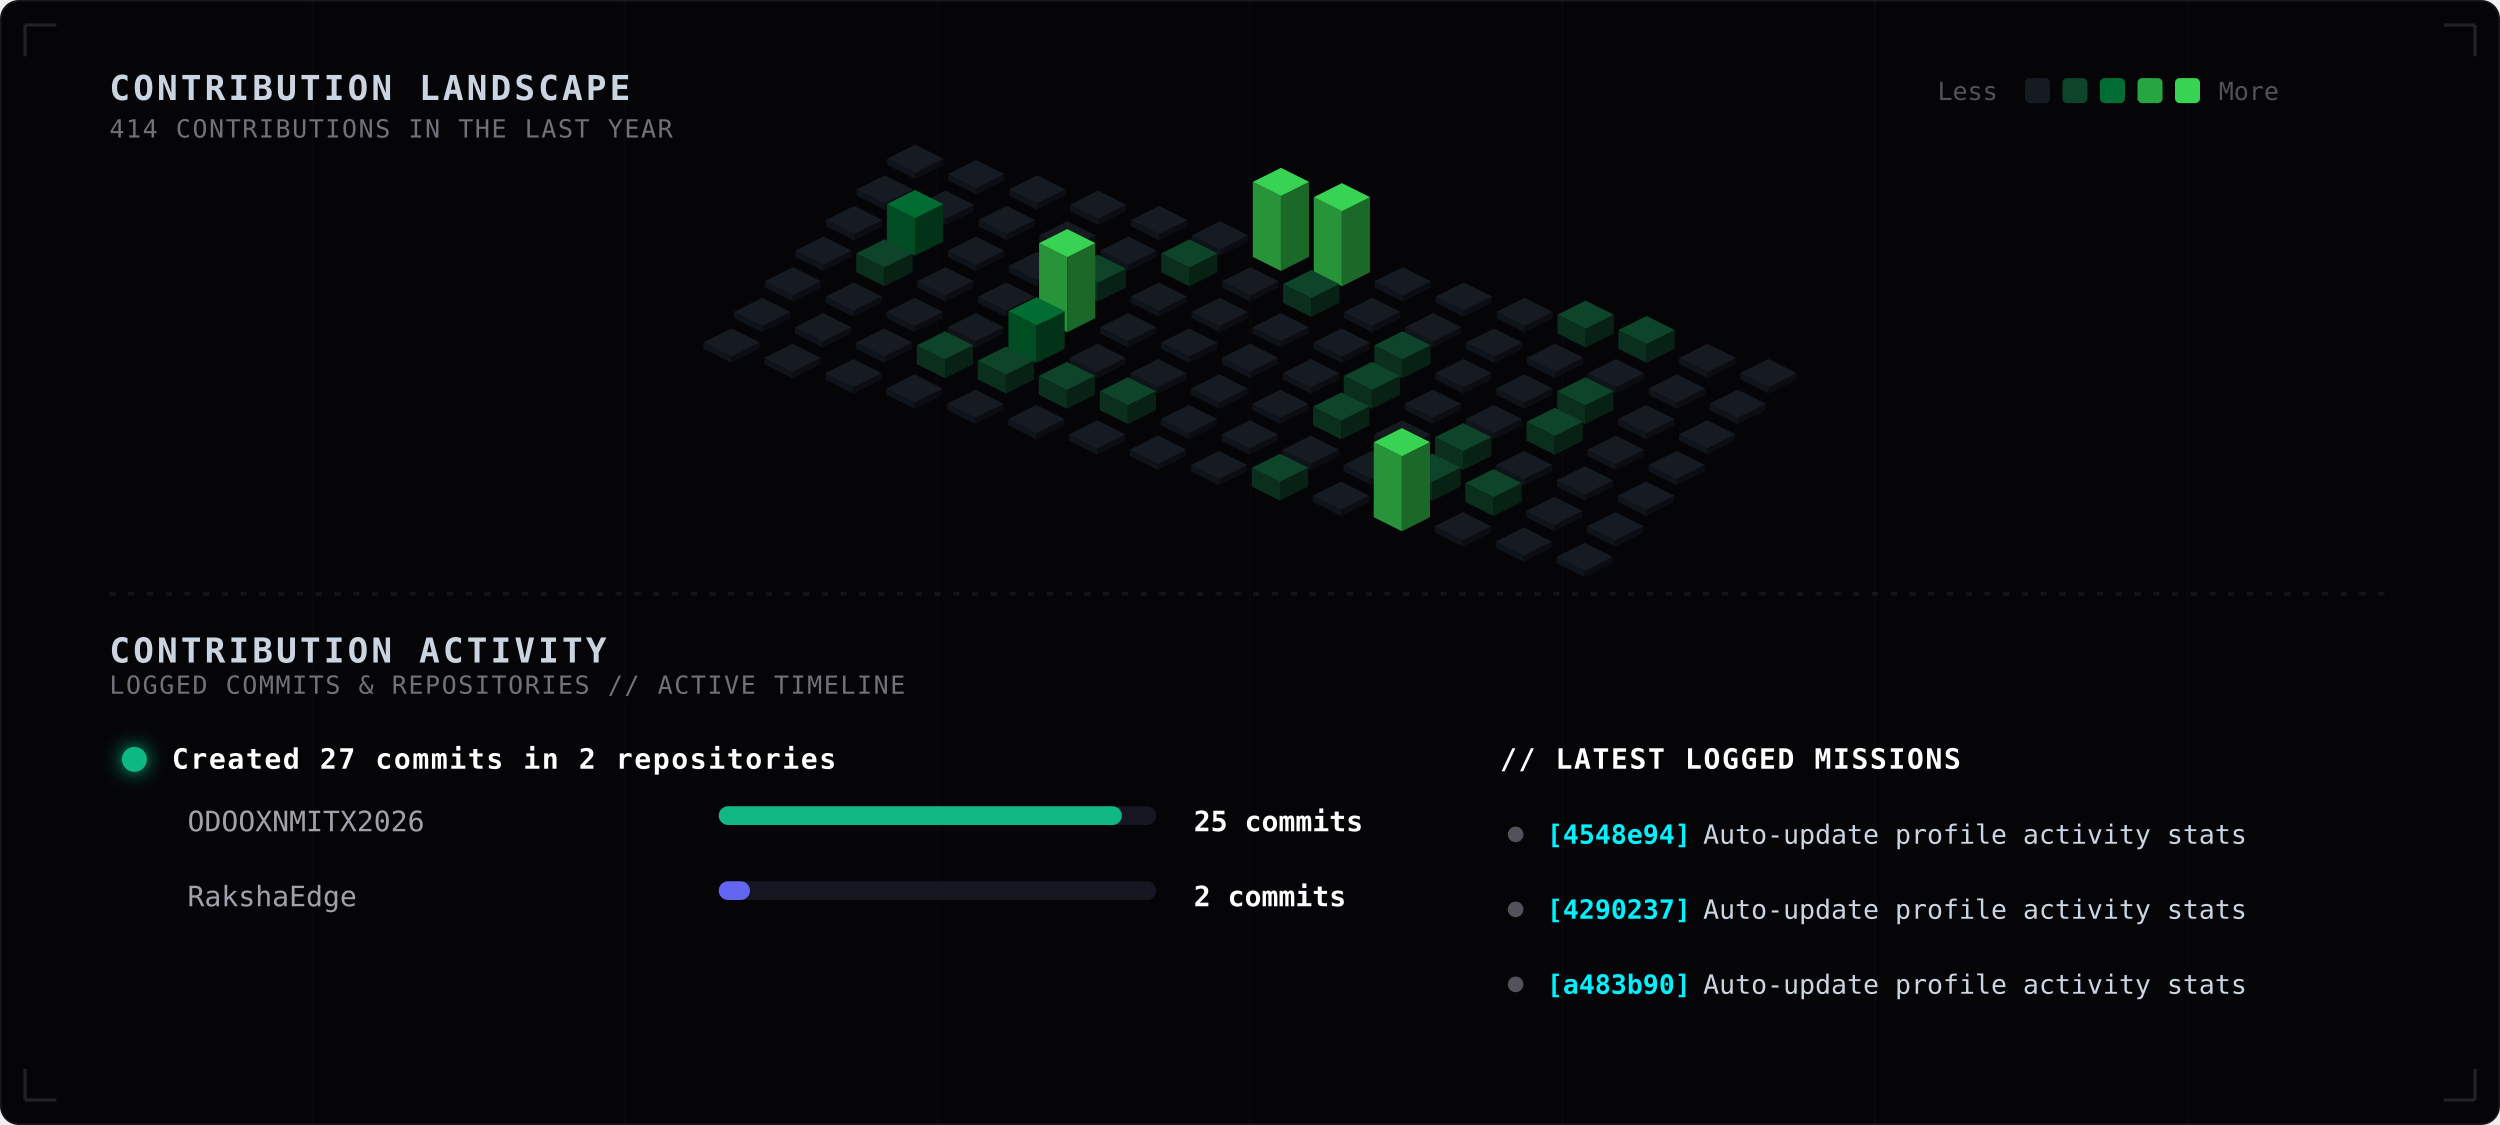
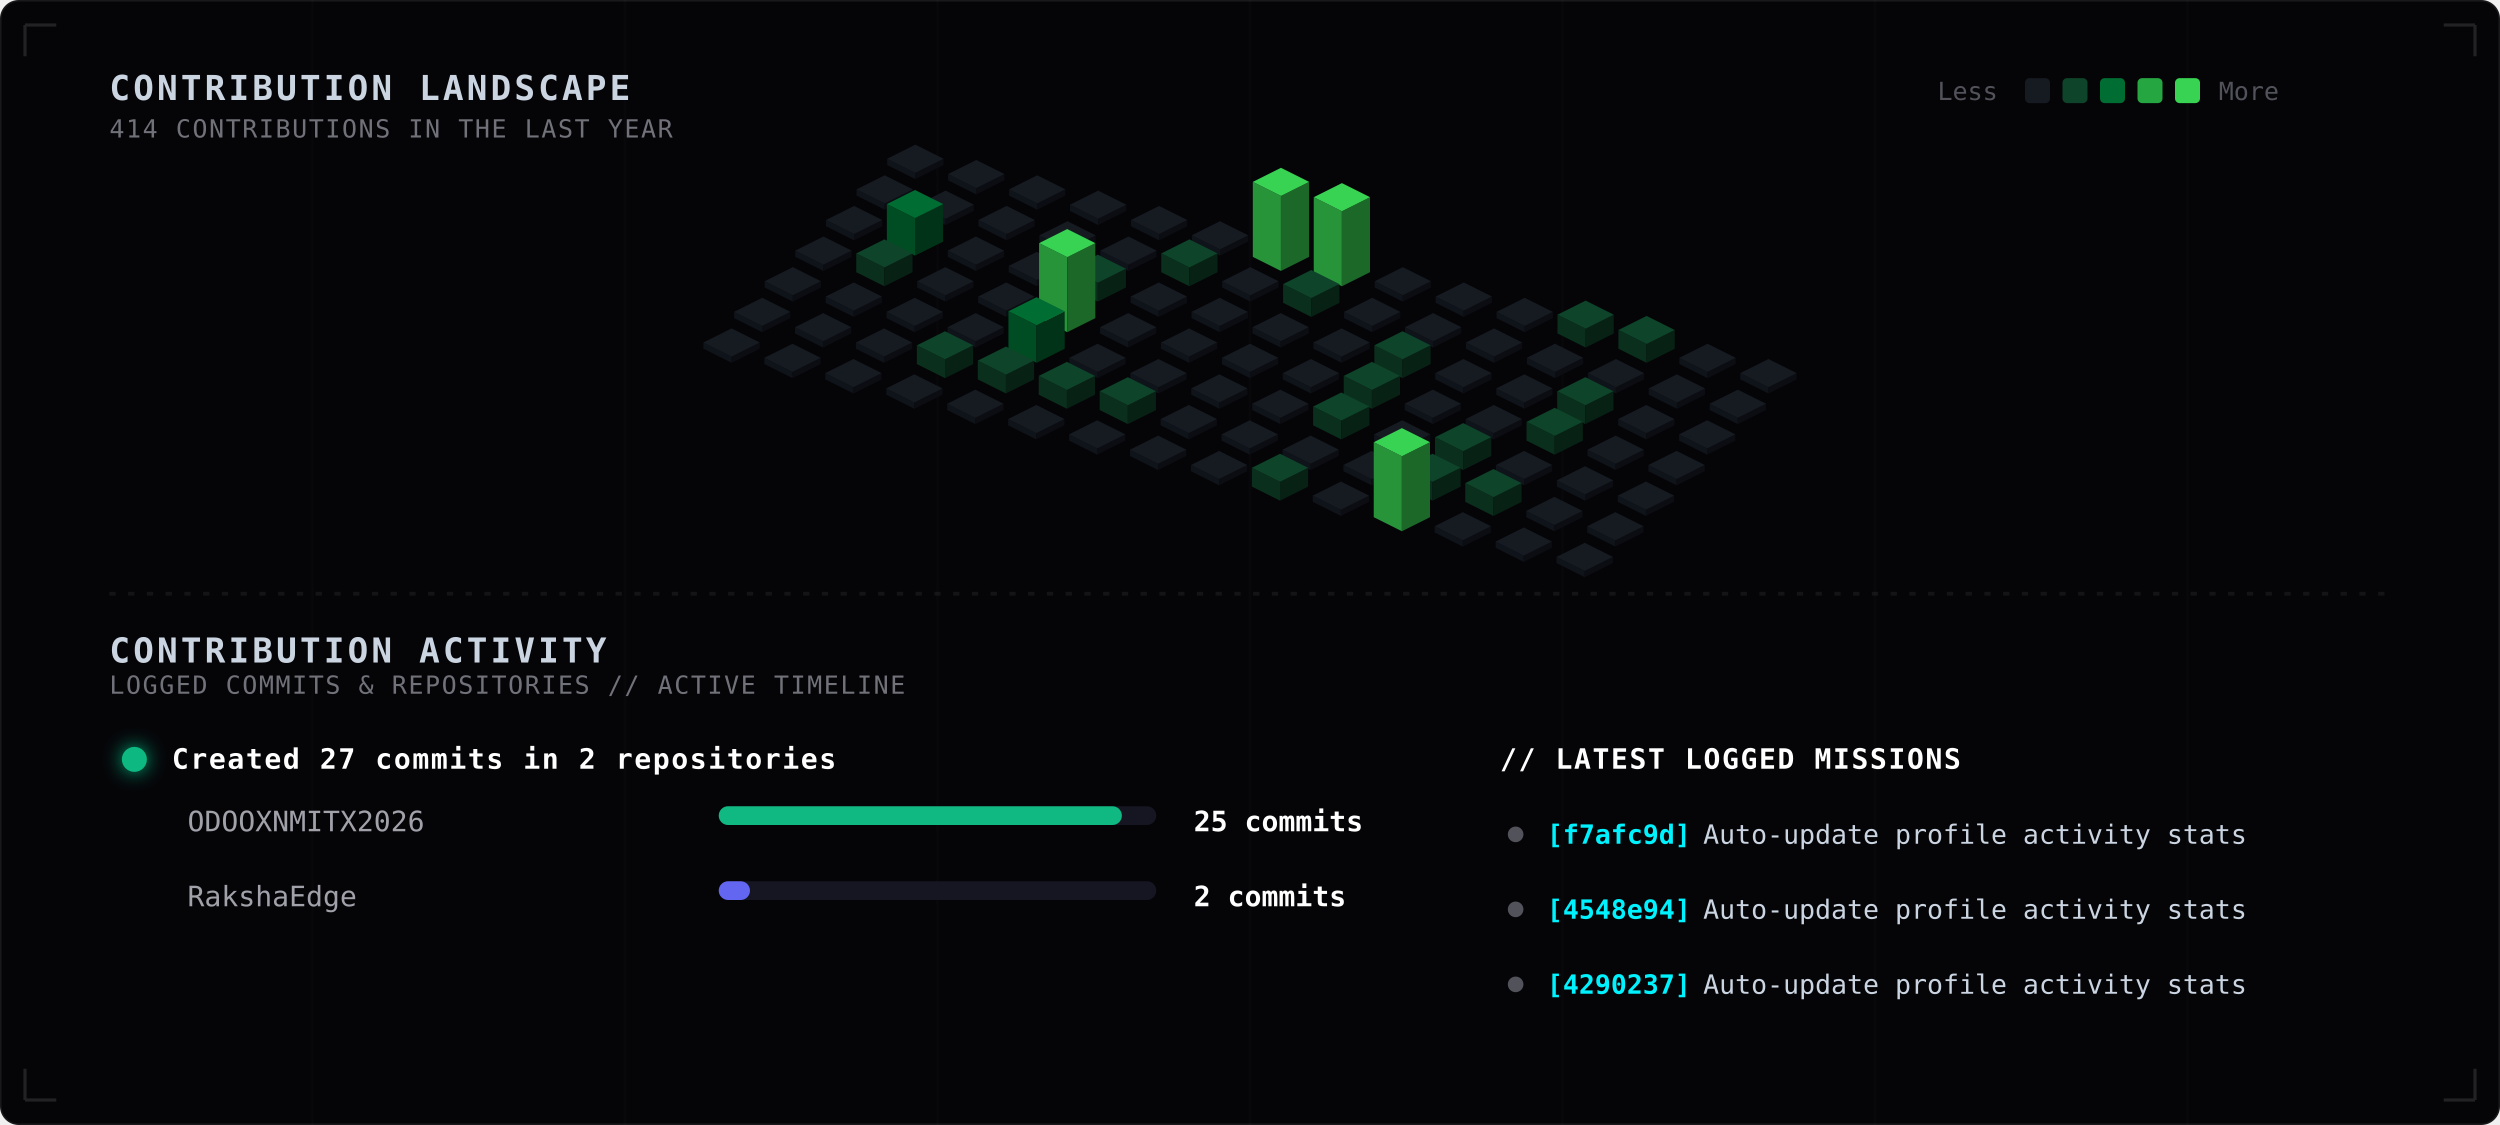
<svg xmlns="http://www.w3.org/2000/svg" width="800" height="360" viewBox="0 0 800 360" fill="none">
  <style>
  
    .bg-main { fill: #050508; }
    .grid-lines { stroke: rgba(255, 255, 255, 0.015); stroke-width: 0.8; }
    .blueprint-border { stroke: rgba(255, 255, 255, 0.12); stroke-width: 1; }
    .sub-panel-bg { fill: #08080d; stroke: rgba(255, 255, 255, 0.03); stroke-width: 1; rx: 5px; }
    
    .tech-header {
      font-family: ui-monospace, SFMono-Regular, Menlo, Monaco, Consolas, monospace;
      font-size: 11px;
      font-weight: bold;
      fill: #cbd5e1;
      letter-spacing: 1px;
    }
    .tech-sub {
      font-family: ui-monospace, SFMono-Regular, Menlo, Monaco, Consolas, monospace;
      font-size: 8px;
      fill: #71717a;
      letter-spacing: 0.5px;
    }
    .legend-text {
      font-family: ui-monospace, SFMono-Regular, Menlo, Monaco, Consolas, monospace;
      font-size: 8px;
      fill: #52525b;
    }
    
    .timeline-title {
      font-family: ui-monospace, SFMono-Regular, Menlo, Monaco, Consolas, monospace;
      font-size: 9px;
      font-weight: bold;
      fill: #ffffff;
      letter-spacing: 0.5px;
    }
    .timeline-repo {
      font-family: ui-monospace, SFMono-Regular, Menlo, Monaco, Consolas, monospace;
      font-size: 9px;
      fill: #a1a1aa;
    }
    .timeline-count {
      font-family: ui-monospace, SFMono-Regular, Menlo, Monaco, Consolas, monospace;
      font-size: 9px;
      font-weight: bold;
      fill: #ffffff;
    }
    
    .commit-sha {
      font-family: ui-monospace, SFMono-Regular, Menlo, Monaco, Consolas, monospace;
      font-size: 8.5px;
      font-weight: bold;
      fill: #00f2fe;
    }
    .commit-msg {
      font-family: ui-monospace, SFMono-Regular, Menlo, Monaco, Consolas, monospace;
      font-size: 8.5px;
      fill: #cbd5e1;
    }

    .col-group { transition: filter 0.3s ease; }
    @keyframes pulse-wave {
      0%, 100% { filter: brightness(0.9); }
      20% { filter: brightness(1.9) drop-shadow(0 0 6px var(--pulse-color, #39d353)); }
    }

    .c-0 { animation: pulse-wave 6s infinite 0.0s; }
    .c-1 { animation: pulse-wave 6s infinite 0.3s; }
    .c-2 { animation: pulse-wave 6s infinite 0.6s; }
    .c-3 { animation: pulse-wave 6s infinite 0.9s; }
    .c-4 { animation: pulse-wave 6s infinite 1.2s; }
    .c-5 { animation: pulse-wave 6s infinite 1.5s; }
    .c-6 { animation: pulse-wave 6s infinite 1.8s; }
    .c-7 { animation: pulse-wave 6s infinite 2.1s; }
    .c-8 { animation: pulse-wave 6s infinite 2.4s; }
    .c-9 { animation: pulse-wave 6s infinite 2.7s; }
    .c-10 { animation: pulse-wave 6s infinite 3.0s; }
    .c-11 { animation: pulse-wave 6s infinite 3.3s; }
    .c-12 { animation: pulse-wave 6s infinite 3.6s; }
    .c-13 { animation: pulse-wave 6s infinite 3.9s; }
    .c-14 { animation: pulse-wave 6s infinite 4.2s; }
  
  </style>
  <rect width="800" height="360" class="bg-main" stroke="rgba(255, 255, 255, 0.08)" rx="6" />
  <g>
    <line x1="100" y1="0" x2="100" y2="360" class="grid-lines" />
    <line x1="200" y1="0" x2="200" y2="360" class="grid-lines" />
    <line x1="300" y1="0" x2="300" y2="360" class="grid-lines" />
    <line x1="400" y1="0" x2="400" y2="360" class="grid-lines" />
    <line x1="500" y1="0" x2="500" y2="360" class="grid-lines" />
    <line x1="600" y1="0" x2="600" y2="360" class="grid-lines" />
    <line x1="700" y1="0" x2="700" y2="360" class="grid-lines" />
  </g>
  <text x="35" y="32" class="tech-header">CONTRIBUTION LANDSCAPE</text>
  <text x="35" y="44" class="tech-sub">414 CONTRIBUTIONS IN THE LAST YEAR</text>
  <g transform="translate(620, 24)">
    <text x="0" y="8" class="legend-text">Less</text>
    <rect x="28" y="1" width="8" height="8" rx="1.5" fill="#161b22" />
    <rect x="40" y="1" width="8" height="8" rx="1.5" fill="#0e4429" />
    <rect x="52" y="1" width="8" height="8" rx="1.5" fill="#006d32" />
    <rect x="64" y="1" width="8" height="8" rx="1.5" fill="#26a641" />
    <rect x="76" y="1" width="8" height="8" rx="1.5" fill="#39d353" />
    <text x="90" y="8" class="legend-text">More</text>
  </g>
  <g class="col-group c-0" style="--pulse-color: #161b22;">
    <polygon points="283.9,50.8 292.9,55.3 292.9,57.3 283.9,52.8" fill="#0f131a" />
    <polygon points="292.9,55.3 301.9,50.8 301.9,52.8 292.9,57.3" fill="#0b0d12" />
    <polygon points="292.9,46.3 301.9,50.8 292.9,55.3 283.9,50.8" fill="#161b22" />
  </g>
  <g class="col-group c-0" style="--pulse-color: #161b22;">
    <polygon points="274.1,60.6 283.1,65.1 283.1,67.1 274.1,62.6" fill="#0f131a" />
    <polygon points="283.1,65.1 292.1,60.6 292.1,62.6 283.1,67.1" fill="#0b0d12" />
    <polygon points="283.1,56.1 292.1,60.6 283.1,65.1 274.1,60.6" fill="#161b22" />
  </g>
  <g class="col-group c-0" style="--pulse-color: #161b22;">
    <polygon points="264.3,70.4 273.3,74.9 273.3,76.9 264.3,72.4" fill="#0f131a" />
    <polygon points="273.3,74.9 282.3,70.4 282.3,72.4 273.3,76.9" fill="#0b0d12" />
    <polygon points="273.3,65.9 282.3,70.4 273.3,74.9 264.3,70.4" fill="#161b22" />
  </g>
  <g class="col-group c-0" style="--pulse-color: #161b22;">
    <polygon points="254.5,80.2 263.5,84.7 263.5,86.7 254.5,82.2" fill="#0f131a" />
    <polygon points="263.5,84.7 272.5,80.2 272.5,82.2 263.5,86.7" fill="#0b0d12" />
    <polygon points="263.5,75.7 272.5,80.2 263.5,84.7 254.5,80.2" fill="#161b22" />
  </g>
  <g class="col-group c-0" style="--pulse-color: #161b22;">
    <polygon points="244.7,90 253.7,94.5 253.7,96.5 244.7,92" fill="#0f131a" />
    <polygon points="253.7,94.5 262.7,90 262.7,92 253.7,96.5" fill="#0b0d12" />
    <polygon points="253.7,85.5 262.7,90 253.7,94.5 244.7,90" fill="#161b22" />
  </g>
  <g class="col-group c-0" style="--pulse-color: #161b22;">
    <polygon points="234.9,99.8 243.9,104.3 243.9,106.3 234.9,101.8" fill="#0f131a" />
    <polygon points="243.9,104.3 252.9,99.8 252.9,101.8 243.9,106.3" fill="#0b0d12" />
    <polygon points="243.9,95.3 252.9,99.8 243.9,104.3 234.9,99.8" fill="#161b22" />
  </g>
  <g class="col-group c-0" style="--pulse-color: #161b22;">
    <polygon points="225.1,109.6 234.1,114.1 234.1,116.1 225.1,111.6" fill="#0f131a" />
    <polygon points="234.1,114.1 243.1,109.6 243.1,111.6 234.1,116.1" fill="#0b0d12" />
    <polygon points="234.1,105.1 243.1,109.6 234.1,114.1 225.1,109.6" fill="#161b22" />
  </g>
  <g class="col-group c-1" style="--pulse-color: #161b22;">
    <polygon points="303.4,55.7 312.4,60.2 312.4,62.2 303.4,57.7" fill="#0f131a" />
    <polygon points="312.4,60.2 321.4,55.7 321.4,57.7 312.4,62.2" fill="#0b0d12" />
    <polygon points="312.4,51.2 321.4,55.7 312.4,60.2 303.4,55.7" fill="#161b22" />
  </g>
  <g class="col-group c-1" style="--pulse-color: #161b22;">
    <polygon points="293.6,65.5 302.6,70.0 302.6,72.0 293.6,67.5" fill="#0f131a" />
    <polygon points="302.6,70.0 311.6,65.5 311.6,67.5 302.6,72.0" fill="#0b0d12" />
    <polygon points="302.6,61 311.6,65.5 302.6,70.0 293.6,65.5" fill="#161b22" />
  </g>
  <g class="col-group c-1" style="--pulse-color: #006d32;">
    <polygon points="283.8,65.3 292.8,69.8 292.8,81.8 283.8,77.3" fill="#004d23" />
    <polygon points="292.8,69.8 301.8,65.3 301.8,77.3 292.8,81.8" fill="#003317" />
    <polygon points="292.8,60.8 301.8,65.3 292.8,69.8 283.8,65.3" fill="#006d32" />
  </g>
  <g class="col-group c-1" style="--pulse-color: #0e4429;">
    <polygon points="274.0,81.1 283.0,85.6 283.0,91.6 274.0,87.1" fill="#0a301d" />
    <polygon points="283.0,85.6 292.0,81.1 292.0,87.1 283.0,91.6" fill="#072214" />
    <polygon points="283.0,76.6 292.0,81.1 283.0,85.6 274.0,81.1" fill="#0e4429" />
  </g>
  <g class="col-group c-1" style="--pulse-color: #161b22;">
    <polygon points="264.2,94.9 273.2,99.4 273.2,101.4 264.2,96.9" fill="#0f131a" />
    <polygon points="273.2,99.4 282.2,94.9 282.2,96.9 273.2,101.4" fill="#0b0d12" />
    <polygon points="273.2,90.4 282.2,94.9 273.2,99.4 264.2,94.9" fill="#161b22" />
  </g>
  <g class="col-group c-1" style="--pulse-color: #161b22;">
    <polygon points="254.4,104.7 263.4,109.2 263.4,111.2 254.4,106.7" fill="#0f131a" />
    <polygon points="263.4,109.2 272.4,104.7 272.4,106.7 263.4,111.2" fill="#0b0d12" />
    <polygon points="263.4,100.2 272.4,104.7 263.4,109.2 254.4,104.7" fill="#161b22" />
  </g>
  <g class="col-group c-1" style="--pulse-color: #161b22;">
    <polygon points="244.6,114.5 253.6,119.0 253.6,121.0 244.6,116.5" fill="#0f131a" />
    <polygon points="253.6,119.0 262.6,114.5 262.6,116.5 253.6,121.0" fill="#0b0d12" />
    <polygon points="253.6,110.0 262.6,114.5 253.6,119.0 244.6,114.5" fill="#161b22" />
  </g>
  <g class="col-group c-2" style="--pulse-color: #161b22;">
    <polygon points="322.9,60.6 331.9,65.1 331.9,67.1 322.9,62.6" fill="#0f131a" />
    <polygon points="331.9,65.1 340.9,60.6 340.9,62.6 331.9,67.1" fill="#0b0d12" />
    <polygon points="331.9,56.1 340.9,60.6 331.9,65.1 322.9,60.6" fill="#161b22" />
  </g>
  <g class="col-group c-2" style="--pulse-color: #161b22;">
    <polygon points="313.1,70.4 322.1,74.9 322.1,76.9 313.1,72.4" fill="#0f131a" />
    <polygon points="322.1,74.9 331.1,70.4 331.1,72.4 322.1,76.9" fill="#0b0d12" />
    <polygon points="322.1,65.9 331.1,70.4 322.1,74.9 313.1,70.4" fill="#161b22" />
  </g>
  <g class="col-group c-2" style="--pulse-color: #161b22;">
    <polygon points="303.3,80.2 312.3,84.7 312.3,86.7 303.3,82.2" fill="#0f131a" />
    <polygon points="312.3,84.7 321.3,80.2 321.3,82.2 312.3,86.7" fill="#0b0d12" />
    <polygon points="312.3,75.7 321.3,80.2 312.3,84.7 303.3,80.2" fill="#161b22" />
  </g>
  <g class="col-group c-2" style="--pulse-color: #161b22;">
    <polygon points="293.5,90.0 302.5,94.5 302.5,96.5 293.5,92.0" fill="#0f131a" />
    <polygon points="302.5,94.5 311.5,90.0 311.5,92.0 302.5,96.5" fill="#0b0d12" />
    <polygon points="302.5,85.5 311.5,90.0 302.5,94.5 293.5,90.0" fill="#161b22" />
  </g>
  <g class="col-group c-2" style="--pulse-color: #161b22;">
    <polygon points="283.7,99.8 292.7,104.3 292.7,106.3 283.7,101.8" fill="#0f131a" />
    <polygon points="292.7,104.3 301.7,99.8 301.7,101.8 292.7,106.3" fill="#0b0d12" />
    <polygon points="292.7,95.3 301.7,99.8 292.7,104.3 283.7,99.8" fill="#161b22" />
  </g>
  <g class="col-group c-2" style="--pulse-color: #161b22;">
    <polygon points="273.9,109.6 282.9,114.1 282.9,116.1 273.9,111.6" fill="#0f131a" />
    <polygon points="282.9,114.1 291.9,109.6 291.9,111.6 282.9,116.1" fill="#0b0d12" />
    <polygon points="282.9,105.1 291.9,109.6 282.9,114.1 273.9,109.6" fill="#161b22" />
  </g>
  <g class="col-group c-2" style="--pulse-color: #161b22;">
    <polygon points="264.1,119.4 273.1,123.9 273.1,125.9 264.1,121.4" fill="#0f131a" />
    <polygon points="273.1,123.9 282.1,119.4 282.1,121.4 273.1,125.9" fill="#0b0d12" />
    <polygon points="273.1,114.9 282.1,119.4 273.1,123.9 264.1,119.4" fill="#161b22" />
  </g>
  <g class="col-group c-3" style="--pulse-color: #161b22;">
    <polygon points="342.4,65.5 351.4,70.0 351.4,72.0 342.4,67.5" fill="#0f131a" />
    <polygon points="351.4,70.0 360.4,65.5 360.4,67.5 351.4,72.0" fill="#0b0d12" />
    <polygon points="351.4,61.0 360.4,65.5 351.4,70.0 342.4,65.5" fill="#161b22" />
  </g>
  <g class="col-group c-3" style="--pulse-color: #161b22;">
    <polygon points="332.6,75.3 341.6,79.8 341.6,81.8 332.6,77.3" fill="#0f131a" />
    <polygon points="341.6,79.8 350.6,75.3 350.6,77.3 341.6,81.8" fill="#0b0d12" />
    <polygon points="341.6,70.8 350.6,75.3 341.6,79.8 332.6,75.3" fill="#161b22" />
  </g>
  <g class="col-group c-3" style="--pulse-color: #161b22;">
    <polygon points="322.8,85.1 331.8,89.6 331.8,91.6 322.8,87.1" fill="#0f131a" />
    <polygon points="331.8,89.6 340.8,85.1 340.8,87.1 331.8,91.6" fill="#0b0d12" />
    <polygon points="331.8,80.6 340.8,85.1 331.8,89.6 322.8,85.1" fill="#161b22" />
  </g>
  <g class="col-group c-3" style="--pulse-color: #161b22;">
    <polygon points="313.0,94.9 322.0,99.4 322.0,101.4 313.0,96.9" fill="#0f131a" />
    <polygon points="322.0,99.4 331.0,94.9 331.0,96.9 322.0,101.4" fill="#0b0d12" />
    <polygon points="322.0,90.4 331.0,94.9 322.0,99.4 313.0,94.9" fill="#161b22" />
  </g>
  <g class="col-group c-3" style="--pulse-color: #161b22;">
    <polygon points="303.2,104.7 312.2,109.2 312.2,111.2 303.2,106.7" fill="#0f131a" />
    <polygon points="312.2,109.2 321.2,104.7 321.2,106.7 312.2,111.2" fill="#0b0d12" />
    <polygon points="312.2,100.2 321.2,104.7 312.2,109.2 303.2,104.7" fill="#161b22" />
  </g>
  <g class="col-group c-3" style="--pulse-color: #0e4429;">
    <polygon points="293.4,110.5 302.4,115.0 302.4,121.0 293.4,116.5" fill="#0a301d" />
    <polygon points="302.4,115.0 311.4,110.5 311.4,116.5 302.4,121.0" fill="#072214" />
    <polygon points="302.4,106.0 311.4,110.5 302.4,115.0 293.4,110.5" fill="#0e4429" />
  </g>
  <g class="col-group c-3" style="--pulse-color: #161b22;">
    <polygon points="283.6,124.3 292.6,128.8 292.6,130.8 283.6,126.3" fill="#0f131a" />
    <polygon points="292.6,128.8 301.6,124.3 301.6,126.3 292.6,130.8" fill="#0b0d12" />
    <polygon points="292.6,119.8 301.6,124.3 292.6,128.8 283.6,124.3" fill="#161b22" />
  </g>
  <g class="col-group c-4" style="--pulse-color: #161b22;">
    <polygon points="361.9,70.4 370.9,74.9 370.9,76.9 361.9,72.4" fill="#0f131a" />
    <polygon points="370.9,74.9 379.9,70.4 379.9,72.4 370.9,76.9" fill="#0b0d12" />
    <polygon points="370.9,65.9 379.9,70.4 370.9,74.9 361.9,70.4" fill="#161b22" />
  </g>
  <g class="col-group c-4" style="--pulse-color: #161b22;">
    <polygon points="352.1,80.2 361.1,84.7 361.1,86.7 352.1,82.2" fill="#0f131a" />
    <polygon points="361.1,84.7 370.1,80.2 370.1,82.2 361.1,86.7" fill="#0b0d12" />
    <polygon points="361.1,75.7 370.1,80.2 361.1,84.7 352.1,80.2" fill="#161b22" />
  </g>
  <g class="col-group c-4" style="--pulse-color: #0e4429;">
    <polygon points="342.3,86.0 351.3,90.5 351.3,96.5 342.3,92.0" fill="#0a301d" />
    <polygon points="351.3,90.5 360.3,86.0 360.3,92.0 351.3,96.5" fill="#072214" />
    <polygon points="351.3,81.5 360.3,86.0 351.3,90.5 342.3,86.0" fill="#0e4429" />
  </g>
  <g class="col-group c-4" style="--pulse-color: #39d353;">
    <polygon points="332.5,77.8 341.5,82.3 341.5,106.3 332.5,101.8" fill="#28943a" />
    <polygon points="341.5,82.3 350.5,77.8 350.5,101.8 341.5,106.3" fill="#1c6829" />
    <polygon points="341.5,73.3 350.5,77.8 341.5,82.3 332.5,77.8" fill="#39d353" />
  </g>
  <g class="col-group c-4" style="--pulse-color: #006d32;">
    <polygon points="322.7,99.6 331.7,104.1 331.7,116.1 322.7,111.6" fill="#004d23" />
    <polygon points="331.7,104.1 340.7,99.6 340.7,111.6 331.7,116.1" fill="#003317" />
    <polygon points="331.7,95.1 340.7,99.6 331.7,104.1 322.7,99.6" fill="#006d32" />
  </g>
  <g class="col-group c-4" style="--pulse-color: #0e4429;">
    <polygon points="312.9,115.4 321.9,119.9 321.9,125.9 312.9,121.4" fill="#0a301d" />
    <polygon points="321.9,119.9 330.9,115.4 330.9,121.4 321.9,125.9" fill="#072214" />
    <polygon points="321.9,110.9 330.9,115.4 321.9,119.9 312.9,115.4" fill="#0e4429" />
  </g>
  <g class="col-group c-4" style="--pulse-color: #161b22;">
    <polygon points="303.1,129.2 312.1,133.7 312.1,135.7 303.1,131.2" fill="#0f131a" />
    <polygon points="312.1,133.7 321.1,129.2 321.1,131.2 312.1,135.7" fill="#0b0d12" />
    <polygon points="312.1,124.7 321.1,129.2 312.1,133.7 303.1,129.2" fill="#161b22" />
  </g>
  <g class="col-group c-5" style="--pulse-color: #161b22;">
    <polygon points="381.4,75.3 390.4,79.8 390.4,81.8 381.4,77.3" fill="#0f131a" />
    <polygon points="390.4,79.8 399.4,75.3 399.4,77.3 390.4,81.8" fill="#0b0d12" />
    <polygon points="390.4,70.8 399.4,75.3 390.4,79.8 381.4,75.3" fill="#161b22" />
  </g>
  <g class="col-group c-5" style="--pulse-color: #0e4429;">
    <polygon points="371.6,81.1 380.6,85.6 380.6,91.6 371.6,87.1" fill="#0a301d" />
    <polygon points="380.6,85.6 389.6,81.1 389.6,87.1 380.6,91.6" fill="#072214" />
    <polygon points="380.6,76.6 389.6,81.1 380.6,85.6 371.6,81.1" fill="#0e4429" />
  </g>
  <g class="col-group c-5" style="--pulse-color: #161b22;">
    <polygon points="361.8,94.9 370.8,99.4 370.8,101.4 361.8,96.9" fill="#0f131a" />
    <polygon points="370.8,99.4 379.8,94.9 379.8,96.9 370.8,101.4" fill="#0b0d12" />
    <polygon points="370.8,90.4 379.8,94.9 370.8,99.4 361.8,94.9" fill="#161b22" />
  </g>
  <g class="col-group c-5" style="--pulse-color: #161b22;">
    <polygon points="352.0,104.7 361.0,109.2 361.0,111.2 352.0,106.7" fill="#0f131a" />
    <polygon points="361.0,109.2 370.0,104.7 370.0,106.7 361.0,111.2" fill="#0b0d12" />
    <polygon points="361.0,100.2 370.0,104.7 361.0,109.2 352.0,104.7" fill="#161b22" />
  </g>
  <g class="col-group c-5" style="--pulse-color: #161b22;">
    <polygon points="342.2,114.5 351.2,119.0 351.2,121.0 342.2,116.5" fill="#0f131a" />
    <polygon points="351.2,119.0 360.2,114.5 360.2,116.5 351.2,121.0" fill="#0b0d12" />
    <polygon points="351.2,110.0 360.2,114.5 351.2,119.0 342.2,114.5" fill="#161b22" />
  </g>
  <g class="col-group c-5" style="--pulse-color: #0e4429;">
    <polygon points="332.4,120.3 341.4,124.8 341.4,130.8 332.4,126.3" fill="#0a301d" />
    <polygon points="341.4,124.8 350.4,120.3 350.4,126.3 341.4,130.8" fill="#072214" />
    <polygon points="341.4,115.8 350.4,120.3 341.4,124.8 332.4,120.3" fill="#0e4429" />
  </g>
  <g class="col-group c-5" style="--pulse-color: #161b22;">
    <polygon points="322.6,134.1 331.6,138.6 331.6,140.6 322.6,136.1" fill="#0f131a" />
    <polygon points="331.6,138.6 340.6,134.1 340.6,136.1 331.6,140.6" fill="#0b0d12" />
    <polygon points="331.6,129.6 340.6,134.1 331.6,138.6 322.6,134.1" fill="#161b22" />
  </g>
  <g class="col-group c-6" style="--pulse-color: #39d353;">
    <polygon points="400.9,58.2 409.9,62.7 409.9,86.7 400.9,82.2" fill="#28943a" />
    <polygon points="409.9,62.7 418.9,58.2 418.9,82.2 409.9,86.7" fill="#1c6829" />
    <polygon points="409.9,53.7 418.9,58.2 409.9,62.7 400.9,58.2" fill="#39d353" />
  </g>
  <g class="col-group c-6" style="--pulse-color: #161b22;">
    <polygon points="391.1,90.0 400.1,94.5 400.1,96.5 391.1,92.0" fill="#0f131a" />
    <polygon points="400.1,94.5 409.1,90.0 409.1,92.0 400.1,96.5" fill="#0b0d12" />
    <polygon points="400.1,85.5 409.1,90.0 400.1,94.5 391.1,90.0" fill="#161b22" />
  </g>
  <g class="col-group c-6" style="--pulse-color: #161b22;">
    <polygon points="381.3,99.8 390.3,104.3 390.3,106.3 381.3,101.8" fill="#0f131a" />
    <polygon points="390.3,104.3 399.3,99.8 399.3,101.8 390.3,106.3" fill="#0b0d12" />
    <polygon points="390.3,95.3 399.3,99.8 390.3,104.3 381.3,99.8" fill="#161b22" />
  </g>
  <g class="col-group c-6" style="--pulse-color: #161b22;">
    <polygon points="371.5,109.6 380.5,114.1 380.5,116.1 371.5,111.6" fill="#0f131a" />
    <polygon points="380.5,114.1 389.5,109.6 389.5,111.6 380.5,116.1" fill="#0b0d12" />
    <polygon points="380.5,105.1 389.5,109.6 380.5,114.1 371.5,109.6" fill="#161b22" />
  </g>
  <g class="col-group c-6" style="--pulse-color: #161b22;">
    <polygon points="361.7,119.4 370.7,123.9 370.7,125.9 361.7,121.4" fill="#0f131a" />
    <polygon points="370.7,123.9 379.7,119.4 379.7,121.4 370.7,125.9" fill="#0b0d12" />
    <polygon points="370.7,114.9 379.7,119.4 370.7,123.9 361.7,119.4" fill="#161b22" />
  </g>
  <g class="col-group c-6" style="--pulse-color: #0e4429;">
    <polygon points="351.9,125.2 360.9,129.7 360.9,135.7 351.9,131.2" fill="#0a301d" />
    <polygon points="360.9,129.7 369.9,125.2 369.9,131.2 360.9,135.7" fill="#072214" />
    <polygon points="360.9,120.7 369.9,125.2 360.9,129.7 351.9,125.2" fill="#0e4429" />
  </g>
  <g class="col-group c-6" style="--pulse-color: #161b22;">
    <polygon points="342.1,139.0 351.1,143.5 351.1,145.5 342.1,141.0" fill="#0f131a" />
    <polygon points="351.1,143.5 360.1,139.0 360.1,141.0 351.1,145.5" fill="#0b0d12" />
    <polygon points="351.1,134.5 360.1,139.0 351.1,143.5 342.1,139.0" fill="#161b22" />
  </g>
  <g class="col-group c-7" style="--pulse-color: #39d353;">
    <polygon points="420.4,63.1 429.4,67.6 429.4,91.6 420.4,87.1" fill="#28943a" />
    <polygon points="429.4,67.6 438.4,63.1 438.4,87.1 429.4,91.6" fill="#1c6829" />
    <polygon points="429.4,58.6 438.4,63.1 429.4,67.6 420.4,63.1" fill="#39d353" />
  </g>
  <g class="col-group c-7" style="--pulse-color: #0e4429;">
    <polygon points="410.6,90.9 419.6,95.4 419.6,101.4 410.6,96.9" fill="#0a301d" />
    <polygon points="419.6,95.4 428.6,90.9 428.6,96.9 419.6,101.4" fill="#072214" />
    <polygon points="419.6,86.4 428.6,90.9 419.6,95.4 410.6,90.9" fill="#0e4429" />
  </g>
  <g class="col-group c-7" style="--pulse-color: #161b22;">
    <polygon points="400.8,104.7 409.8,109.2 409.8,111.2 400.8,106.7" fill="#0f131a" />
    <polygon points="409.8,109.2 418.8,104.7 418.8,106.7 409.8,111.2" fill="#0b0d12" />
    <polygon points="409.8,100.2 418.8,104.7 409.8,109.2 400.8,104.7" fill="#161b22" />
  </g>
  <g class="col-group c-7" style="--pulse-color: #161b22;">
    <polygon points="391.0,114.5 400.0,119.0 400.0,121.0 391.0,116.5" fill="#0f131a" />
    <polygon points="400.0,119.0 409.0,114.5 409.0,116.5 400.0,121.0" fill="#0b0d12" />
    <polygon points="400.0,110.0 409.0,114.5 400.0,119.0 391.0,114.5" fill="#161b22" />
  </g>
  <g class="col-group c-7" style="--pulse-color: #161b22;">
    <polygon points="381.2,124.3 390.2,128.8 390.2,130.8 381.2,126.3" fill="#0f131a" />
    <polygon points="390.2,128.8 399.2,124.3 399.2,126.3 390.2,130.8" fill="#0b0d12" />
    <polygon points="390.2,119.8 399.2,124.3 390.2,128.8 381.2,124.3" fill="#161b22" />
  </g>
  <g class="col-group c-7" style="--pulse-color: #161b22;">
    <polygon points="371.4,134.1 380.4,138.6 380.4,140.6 371.4,136.1" fill="#0f131a" />
    <polygon points="380.4,138.6 389.4,134.1 389.4,136.1 380.4,140.6" fill="#0b0d12" />
    <polygon points="380.4,129.6 389.4,134.1 380.4,138.6 371.4,134.1" fill="#161b22" />
  </g>
  <g class="col-group c-7" style="--pulse-color: #161b22;">
    <polygon points="361.6,143.9 370.6,148.4 370.6,150.4 361.6,145.9" fill="#0f131a" />
    <polygon points="370.6,148.4 379.6,143.9 379.6,145.9 370.6,150.4" fill="#0b0d12" />
    <polygon points="370.6,139.4 379.6,143.9 370.6,148.4 361.6,143.9" fill="#161b22" />
  </g>
  <g class="col-group c-8" style="--pulse-color: #161b22;">
    <polygon points="439.9,90.0 448.9,94.5 448.9,96.5 439.9,92.0" fill="#0f131a" />
    <polygon points="448.9,94.5 457.9,90.0 457.9,92.0 448.9,96.5" fill="#0b0d12" />
    <polygon points="448.9,85.5 457.9,90.0 448.9,94.5 439.9,90.0" fill="#161b22" />
  </g>
  <g class="col-group c-8" style="--pulse-color: #161b22;">
    <polygon points="430.1,99.8 439.1,104.3 439.1,106.3 430.1,101.8" fill="#0f131a" />
    <polygon points="439.1,104.3 448.1,99.8 448.1,101.8 439.1,106.3" fill="#0b0d12" />
    <polygon points="439.1,95.3 448.1,99.8 439.1,104.3 430.1,99.8" fill="#161b22" />
  </g>
  <g class="col-group c-8" style="--pulse-color: #161b22;">
    <polygon points="420.3,109.6 429.3,114.1 429.3,116.1 420.3,111.6" fill="#0f131a" />
    <polygon points="429.3,114.1 438.3,109.6 438.3,111.6 429.3,116.1" fill="#0b0d12" />
    <polygon points="429.3,105.1 438.3,109.6 429.3,114.1 420.3,109.6" fill="#161b22" />
  </g>
  <g class="col-group c-8" style="--pulse-color: #161b22;">
    <polygon points="410.5,119.4 419.5,123.9 419.5,125.9 410.5,121.4" fill="#0f131a" />
    <polygon points="419.5,123.9 428.5,119.4 428.5,121.4 419.5,125.9" fill="#0b0d12" />
    <polygon points="419.5,114.9 428.5,119.4 419.5,123.9 410.5,119.4" fill="#161b22" />
  </g>
  <g class="col-group c-8" style="--pulse-color: #161b22;">
    <polygon points="400.7,129.2 409.7,133.7 409.7,135.7 400.7,131.2" fill="#0f131a" />
    <polygon points="409.7,133.7 418.7,129.2 418.7,131.2 409.7,135.7" fill="#0b0d12" />
    <polygon points="409.7,124.7 418.7,129.2 409.7,133.7 400.7,129.2" fill="#161b22" />
  </g>
  <g class="col-group c-8" style="--pulse-color: #161b22;">
    <polygon points="390.9,139.0 399.9,143.5 399.9,145.5 390.9,141.0" fill="#0f131a" />
    <polygon points="399.9,143.5 408.9,139.0 408.9,141.0 399.9,145.5" fill="#0b0d12" />
    <polygon points="399.9,134.5 408.9,139.0 399.9,143.5 390.9,139.0" fill="#161b22" />
  </g>
  <g class="col-group c-8" style="--pulse-color: #161b22;">
    <polygon points="381.1,148.8 390.1,153.3 390.1,155.3 381.1,150.8" fill="#0f131a" />
    <polygon points="390.1,153.3 399.1,148.8 399.1,150.8 390.1,155.3" fill="#0b0d12" />
    <polygon points="390.1,144.3 399.1,148.8 390.1,153.3 381.1,148.8" fill="#161b22" />
  </g>
  <g class="col-group c-9" style="--pulse-color: #161b22;">
    <polygon points="459.4,94.9 468.4,99.4 468.4,101.4 459.4,96.9" fill="#0f131a" />
    <polygon points="468.4,99.4 477.4,94.9 477.4,96.9 468.4,101.4" fill="#0b0d12" />
    <polygon points="468.4,90.4 477.4,94.9 468.4,99.4 459.4,94.9" fill="#161b22" />
  </g>
  <g class="col-group c-9" style="--pulse-color: #161b22;">
    <polygon points="449.6,104.7 458.6,109.2 458.6,111.2 449.6,106.7" fill="#0f131a" />
    <polygon points="458.6,109.2 467.6,104.7 467.6,106.7 458.6,111.2" fill="#0b0d12" />
    <polygon points="458.6,100.2 467.6,104.7 458.6,109.2 449.6,104.7" fill="#161b22" />
  </g>
  <g class="col-group c-9" style="--pulse-color: #0e4429;">
    <polygon points="439.8,110.5 448.8,115.0 448.8,121.0 439.8,116.5" fill="#0a301d" />
    <polygon points="448.8,115.0 457.8,110.5 457.8,116.5 448.8,121.0" fill="#072214" />
    <polygon points="448.8,106.0 457.8,110.5 448.8,115.0 439.8,110.5" fill="#0e4429" />
  </g>
  <g class="col-group c-9" style="--pulse-color: #0e4429;">
    <polygon points="430.0,120.3 439.0,124.8 439.0,130.8 430.0,126.3" fill="#0a301d" />
    <polygon points="439.0,124.8 448.0,120.3 448.0,126.3 439.0,130.8" fill="#072214" />
    <polygon points="439.0,115.8 448.0,120.3 439.0,124.8 430.0,120.3" fill="#0e4429" />
  </g>
  <g class="col-group c-9" style="--pulse-color: #0e4429;">
    <polygon points="420.2,130.1 429.2,134.6 429.2,140.6 420.2,136.1" fill="#0a301d" />
    <polygon points="429.2,134.6 438.2,130.1 438.2,136.1 429.2,140.6" fill="#072214" />
    <polygon points="429.2,125.6 438.2,130.1 429.2,134.6 420.2,130.1" fill="#0e4429" />
  </g>
  <g class="col-group c-9" style="--pulse-color: #161b22;">
    <polygon points="410.4,143.9 419.4,148.4 419.4,150.4 410.4,145.9" fill="#0f131a" />
    <polygon points="419.4,148.4 428.4,143.9 428.4,145.9 419.4,150.4" fill="#0b0d12" />
    <polygon points="419.4,139.4 428.4,143.9 419.4,148.4 410.4,143.9" fill="#161b22" />
  </g>
  <g class="col-group c-9" style="--pulse-color: #0e4429;">
    <polygon points="400.6,149.7 409.6,154.2 409.6,160.2 400.6,155.7" fill="#0a301d" />
    <polygon points="409.6,154.2 418.6,149.7 418.6,155.7 409.6,160.2" fill="#072214" />
    <polygon points="409.6,145.2 418.6,149.7 409.6,154.2 400.6,149.7" fill="#0e4429" />
  </g>
  <g class="col-group c-10" style="--pulse-color: #161b22;">
    <polygon points="478.9,99.8 487.9,104.3 487.9,106.3 478.9,101.8" fill="#0f131a" />
    <polygon points="487.9,104.3 496.9,99.8 496.9,101.8 487.9,106.3" fill="#0b0d12" />
    <polygon points="487.9,95.3 496.9,99.8 487.9,104.3 478.9,99.8" fill="#161b22" />
  </g>
  <g class="col-group c-10" style="--pulse-color: #161b22;">
    <polygon points="469.1,109.6 478.1,114.1 478.1,116.1 469.1,111.6" fill="#0f131a" />
    <polygon points="478.1,114.1 487.1,109.6 487.1,111.6 478.1,116.1" fill="#0b0d12" />
    <polygon points="478.1,105.1 487.1,109.6 478.1,114.1 469.1,109.6" fill="#161b22" />
  </g>
  <g class="col-group c-10" style="--pulse-color: #161b22;">
    <polygon points="459.3,119.4 468.3,123.9 468.3,125.9 459.3,121.4" fill="#0f131a" />
    <polygon points="468.3,123.9 477.3,119.4 477.3,121.4 468.3,125.9" fill="#0b0d12" />
    <polygon points="468.3,114.9 477.3,119.4 468.3,123.9 459.3,119.4" fill="#161b22" />
  </g>
  <g class="col-group c-10" style="--pulse-color: #161b22;">
    <polygon points="449.5,129.2 458.5,133.7 458.5,135.7 449.5,131.2" fill="#0f131a" />
    <polygon points="458.5,133.7 467.5,129.2 467.5,131.2 458.5,135.7" fill="#0b0d12" />
    <polygon points="458.5,124.7 467.5,129.2 458.5,133.7 449.5,129.2" fill="#161b22" />
  </g>
  <g class="col-group c-10" style="--pulse-color: #161b22;">
    <polygon points="439.7,139.0 448.7,143.5 448.7,145.5 439.7,141.0" fill="#0f131a" />
    <polygon points="448.7,143.5 457.7,139.0 457.7,141.0 448.7,145.5" fill="#0b0d12" />
    <polygon points="448.7,134.5 457.7,139.0 448.7,143.5 439.7,139.0" fill="#161b22" />
  </g>
  <g class="col-group c-10" style="--pulse-color: #161b22;">
    <polygon points="429.9,148.8 438.9,153.3 438.9,155.3 429.9,150.8" fill="#0f131a" />
    <polygon points="438.9,153.3 447.9,148.8 447.9,150.8 438.9,155.3" fill="#0b0d12" />
    <polygon points="438.9,144.3 447.9,148.8 438.9,153.3 429.9,148.8" fill="#161b22" />
  </g>
  <g class="col-group c-10" style="--pulse-color: #161b22;">
    <polygon points="420.1,158.6 429.1,163.1 429.1,165.1 420.1,160.6" fill="#0f131a" />
    <polygon points="429.1,163.1 438.1,158.6 438.1,160.6 429.1,165.1" fill="#0b0d12" />
    <polygon points="429.1,154.1 438.1,158.6 429.1,163.1 420.1,158.6" fill="#161b22" />
  </g>
  <g class="col-group c-11" style="--pulse-color: #0e4429;">
    <polygon points="498.4,100.7 507.4,105.2 507.4,111.2 498.4,106.7" fill="#0a301d" />
    <polygon points="507.4,105.2 516.4,100.7 516.4,106.7 507.4,111.2" fill="#072214" />
    <polygon points="507.4,96.2 516.4,100.7 507.4,105.2 498.4,100.7" fill="#0e4429" />
  </g>
  <g class="col-group c-11" style="--pulse-color: #161b22;">
    <polygon points="488.6,114.5 497.6,119.0 497.6,121.0 488.6,116.5" fill="#0f131a" />
    <polygon points="497.6,119.0 506.6,114.5 506.6,116.5 497.6,121.0" fill="#0b0d12" />
    <polygon points="497.6,110.0 506.6,114.5 497.6,119.0 488.6,114.5" fill="#161b22" />
  </g>
  <g class="col-group c-11" style="--pulse-color: #161b22;">
    <polygon points="478.8,124.3 487.8,128.8 487.8,130.8 478.8,126.3" fill="#0f131a" />
    <polygon points="487.8,128.8 496.8,124.3 496.8,126.3 487.8,130.8" fill="#0b0d12" />
    <polygon points="487.8,119.8 496.8,124.3 487.8,128.8 478.8,124.3" fill="#161b22" />
  </g>
  <g class="col-group c-11" style="--pulse-color: #161b22;">
    <polygon points="469.0,134.1 478.0,138.6 478.0,140.6 469.0,136.1" fill="#0f131a" />
    <polygon points="478.0,138.6 487.0,134.1 487.0,136.1 478.0,140.6" fill="#0b0d12" />
    <polygon points="478.0,129.6 487.0,134.1 478.0,138.6 469.0,134.1" fill="#161b22" />
  </g>
  <g class="col-group c-11" style="--pulse-color: #0e4429;">
    <polygon points="459.2,139.9 468.2,144.4 468.2,150.4 459.2,145.9" fill="#0a301d" />
    <polygon points="468.2,144.4 477.2,139.9 477.2,145.9 468.2,150.4" fill="#072214" />
    <polygon points="468.2,135.4 477.2,139.9 468.2,144.4 459.2,139.9" fill="#0e4429" />
  </g>
  <g class="col-group c-11" style="--pulse-color: #0e4429;">
    <polygon points="449.4,149.7 458.4,154.2 458.4,160.2 449.4,155.7" fill="#0a301d" />
    <polygon points="458.4,154.2 467.4,149.7 467.4,155.7 458.4,160.2" fill="#072214" />
    <polygon points="458.4,145.2 467.4,149.7 458.4,154.2 449.4,149.7" fill="#0e4429" />
  </g>
  <g class="col-group c-11" style="--pulse-color: #39d353;">
    <polygon points="439.6,141.5 448.6,146.0 448.6,170.0 439.6,165.5" fill="#28943a" />
    <polygon points="448.6,146.0 457.6,141.5 457.6,165.5 448.6,170.0" fill="#1c6829" />
    <polygon points="448.6,137.0 457.6,141.5 448.6,146.0 439.6,141.5" fill="#39d353" />
  </g>
  <g class="col-group c-12" style="--pulse-color: #0e4429;">
    <polygon points="517.9,105.6 526.9,110.1 526.9,116.1 517.9,111.6" fill="#0a301d" />
    <polygon points="526.9,110.1 535.9,105.6 535.9,111.6 526.9,116.1" fill="#072214" />
    <polygon points="526.9,101.1 535.9,105.6 526.9,110.1 517.9,105.6" fill="#0e4429" />
  </g>
  <g class="col-group c-12" style="--pulse-color: #161b22;">
    <polygon points="508.1,119.4 517.1,123.9 517.1,125.9 508.1,121.4" fill="#0f131a" />
    <polygon points="517.1,123.9 526.1,119.4 526.1,121.4 517.1,125.9" fill="#0b0d12" />
    <polygon points="517.1,114.9 526.1,119.4 517.1,123.9 508.1,119.4" fill="#161b22" />
  </g>
  <g class="col-group c-12" style="--pulse-color: #0e4429;">
    <polygon points="498.3,125.2 507.3,129.7 507.3,135.7 498.3,131.2" fill="#0a301d" />
    <polygon points="507.3,129.7 516.3,125.2 516.3,131.2 507.3,135.7" fill="#072214" />
    <polygon points="507.3,120.7 516.3,125.2 507.3,129.7 498.3,125.2" fill="#0e4429" />
  </g>
  <g class="col-group c-12" style="--pulse-color: #0e4429;">
    <polygon points="488.5,135.0 497.5,139.5 497.5,145.5 488.5,141.0" fill="#0a301d" />
    <polygon points="497.5,139.5 506.5,135.0 506.5,141.0 497.5,145.5" fill="#072214" />
    <polygon points="497.5,130.5 506.5,135.0 497.5,139.5 488.5,135.0" fill="#0e4429" />
  </g>
  <g class="col-group c-12" style="--pulse-color: #161b22;">
    <polygon points="478.7,148.8 487.7,153.3 487.7,155.3 478.7,150.8" fill="#0f131a" />
    <polygon points="487.7,153.3 496.7,148.8 496.7,150.8 487.7,155.3" fill="#0b0d12" />
    <polygon points="487.7,144.3 496.7,148.8 487.7,153.3 478.7,148.8" fill="#161b22" />
  </g>
  <g class="col-group c-12" style="--pulse-color: #0e4429;">
    <polygon points="468.9,154.6 477.9,159.1 477.9,165.1 468.9,160.6" fill="#0a301d" />
    <polygon points="477.9,159.1 486.9,154.6 486.9,160.6 477.9,165.1" fill="#072214" />
    <polygon points="477.9,150.1 486.9,154.6 477.9,159.1 468.9,154.6" fill="#0e4429" />
  </g>
  <g class="col-group c-12" style="--pulse-color: #161b22;">
    <polygon points="459.1,168.4 468.1,172.9 468.1,174.9 459.1,170.4" fill="#0f131a" />
    <polygon points="468.1,172.9 477.1,168.4 477.1,170.4 468.1,174.9" fill="#0b0d12" />
    <polygon points="468.1,163.9 477.1,168.4 468.1,172.9 459.1,168.4" fill="#161b22" />
  </g>
  <g class="col-group c-13" style="--pulse-color: #161b22;">
    <polygon points="537.4,114.5 546.4,119.0 546.4,121.0 537.4,116.5" fill="#0f131a" />
    <polygon points="546.4,119.0 555.4,114.5 555.4,116.5 546.4,121.0" fill="#0b0d12" />
    <polygon points="546.4,110.0 555.4,114.5 546.4,119.0 537.4,114.5" fill="#161b22" />
  </g>
  <g class="col-group c-13" style="--pulse-color: #161b22;">
    <polygon points="527.6,124.3 536.6,128.8 536.6,130.8 527.6,126.3" fill="#0f131a" />
    <polygon points="536.6,128.8 545.6,124.3 545.6,126.3 536.6,130.8" fill="#0b0d12" />
    <polygon points="536.6,119.8 545.6,124.3 536.6,128.8 527.6,124.3" fill="#161b22" />
  </g>
  <g class="col-group c-13" style="--pulse-color: #161b22;">
    <polygon points="517.8,134.1 526.8,138.6 526.8,140.6 517.8,136.1" fill="#0f131a" />
    <polygon points="526.8,138.6 535.8,134.1 535.8,136.1 526.8,140.6" fill="#0b0d12" />
    <polygon points="526.8,129.6 535.8,134.1 526.8,138.6 517.8,134.1" fill="#161b22" />
  </g>
  <g class="col-group c-13" style="--pulse-color: #161b22;">
    <polygon points="508.0,143.9 517.0,148.4 517.0,150.4 508.0,145.9" fill="#0f131a" />
    <polygon points="517.0,148.4 526.0,143.9 526.0,145.9 517.0,150.4" fill="#0b0d12" />
    <polygon points="517.0,139.4 526.0,143.9 517.0,148.4 508.0,143.9" fill="#161b22" />
  </g>
  <g class="col-group c-13" style="--pulse-color: #161b22;">
    <polygon points="498.2,153.7 507.2,158.2 507.2,160.2 498.2,155.7" fill="#0f131a" />
    <polygon points="507.2,158.2 516.2,153.7 516.2,155.7 507.2,160.2" fill="#0b0d12" />
    <polygon points="507.2,149.2 516.2,153.7 507.2,158.2 498.2,153.7" fill="#161b22" />
  </g>
  <g class="col-group c-13" style="--pulse-color: #161b22;">
    <polygon points="488.4,163.5 497.4,168.0 497.4,170.0 488.4,165.5" fill="#0f131a" />
    <polygon points="497.4,168.0 506.4,163.5 506.4,165.5 497.4,170.0" fill="#0b0d12" />
    <polygon points="497.4,159.0 506.4,163.5 497.4,168.0 488.4,163.5" fill="#161b22" />
  </g>
  <g class="col-group c-13" style="--pulse-color: #161b22;">
    <polygon points="478.6,173.3 487.6,177.8 487.6,179.8 478.6,175.3" fill="#0f131a" />
    <polygon points="487.6,177.8 496.6,173.3 496.6,175.3 487.6,179.8" fill="#0b0d12" />
    <polygon points="487.6,168.8 496.6,173.3 487.6,177.8 478.6,173.3" fill="#161b22" />
  </g>
  <g class="col-group c-14" style="--pulse-color: #161b22;">
    <polygon points="556.9,119.4 565.9,123.9 565.9,125.9 556.9,121.4" fill="#0f131a" />
    <polygon points="565.9,123.9 574.9,119.4 574.9,121.4 565.9,125.9" fill="#0b0d12" />
    <polygon points="565.9,114.9 574.9,119.4 565.9,123.9 556.9,119.4" fill="#161b22" />
  </g>
  <g class="col-group c-14" style="--pulse-color: #161b22;">
    <polygon points="547.1,129.2 556.1,133.7 556.1,135.7 547.1,131.2" fill="#0f131a" />
    <polygon points="556.1,133.7 565.1,129.2 565.1,131.2 556.1,135.7" fill="#0b0d12" />
    <polygon points="556.1,124.7 565.1,129.2 556.1,133.7 547.1,129.2" fill="#161b22" />
  </g>
  <g class="col-group c-14" style="--pulse-color: #161b22;">
    <polygon points="537.3,139.0 546.3,143.5 546.3,145.5 537.3,141.0" fill="#0f131a" />
    <polygon points="546.3,143.5 555.3,139.0 555.3,141.0 546.3,145.5" fill="#0b0d12" />
    <polygon points="546.3,134.5 555.3,139.0 546.3,143.5 537.3,139.0" fill="#161b22" />
  </g>
  <g class="col-group c-14" style="--pulse-color: #161b22;">
    <polygon points="527.5,148.8 536.5,153.3 536.5,155.3 527.5,150.8" fill="#0f131a" />
    <polygon points="536.5,153.3 545.5,148.8 545.5,150.8 536.5,155.3" fill="#0b0d12" />
    <polygon points="536.5,144.3 545.5,148.8 536.5,153.3 527.5,148.8" fill="#161b22" />
  </g>
  <g class="col-group c-14" style="--pulse-color: #161b22;">
    <polygon points="517.7,158.6 526.7,163.1 526.7,165.1 517.7,160.6" fill="#0f131a" />
    <polygon points="526.7,163.1 535.7,158.6 535.7,160.6 526.7,165.1" fill="#0b0d12" />
    <polygon points="526.7,154.1 535.7,158.6 526.7,163.1 517.7,158.6" fill="#161b22" />
  </g>
  <g class="col-group c-14" style="--pulse-color: #161b22;">
    <polygon points="507.9,168.4 516.9,172.9 516.9,174.9 507.9,170.4" fill="#0f131a" />
    <polygon points="516.9,172.9 525.9,168.4 525.9,170.4 516.9,174.9" fill="#0b0d12" />
    <polygon points="516.9,163.9 525.9,168.4 516.9,172.9 507.9,168.4" fill="#161b22" />
  </g>
  <g class="col-group c-14" style="--pulse-color: #161b22;">
    <polygon points="498.1,178.2 507.1,182.7 507.1,184.7 498.1,180.2" fill="#0f131a" />
    <polygon points="507.1,182.7 516.1,178.2 516.1,180.2 507.1,184.7" fill="#0b0d12" />
    <polygon points="507.1,173.7 516.1,178.2 507.1,182.7 498.1,178.2" fill="#161b22" />
  </g>
  <line x1="35" y1="190" x2="765" y2="190" stroke="rgba(255,255,255,0.06)" stroke-width="1.2" stroke-dasharray="2 4" />
  <text x="35" y="212" class="tech-header">CONTRIBUTION ACTIVITY</text>
  <text x="35" y="222" class="tech-sub">LOGGED COMMITS &amp; REPOSITORIES // ACTIVE TIMELINE</text>
  <g transform="translate(35, 235)">
    <circle cx="8" cy="8" r="4" fill="#10b981" filter="drop-shadow(0 0 3px #10b981)" />
    <text x="20" y="11" class="timeline-title">Created 27 commits in 2 repositories</text>
  </g>
  <text x="60" y="266" class="timeline-repo">ODOOXNMITX2026</text>
  <rect x="230" y="258" width="140" height="6" rx="3" fill="#161622" />
  <rect x="230" y="258" width="129" height="6" rx="3" fill="#10b981" />
  <text x="382" y="266" class="timeline-count" text-anchor="start">25 commits</text>
  <text x="60" y="290" class="timeline-repo">RakshaEdge</text>
  <rect x="230" y="282" width="140" height="6" rx="3" fill="#161622" />
  <rect x="230" y="282" width="10" height="6" rx="3" fill="#6366f1" />
  <text x="382" y="290" class="timeline-count" text-anchor="start">2 commits</text>
  <text x="480" y="246" class="timeline-title">// LATEST LOGGED MISSIONS</text>
  <g transform="translate(480, 262)">
    <circle cx="5" cy="5" r="2.5" fill="#52525b" />
+     <text x="15" y="8" class="commit-sha">[f7afc9d]</text>
+     <text x="65" y="8" class="commit-msg">Auto-update profile activity stats</text>
+   </g>
+   <g transform="translate(480, 286)">
+     <circle cx="5" cy="5" r="2.5" fill="#52525b" />
    <text x="15" y="8" class="commit-sha">[4548e94]</text>
    <text x="65" y="8" class="commit-msg">Auto-update profile activity stats</text>
  </g>
-   <g transform="translate(480, 286)">
+   <g transform="translate(480, 310)">
    <circle cx="5" cy="5" r="2.5" fill="#52525b" />
    <text x="15" y="8" class="commit-sha">[4290237]</text>
-     <text x="65" y="8" class="commit-msg">Auto-update profile activity stats</text>
-   </g>
-   <g transform="translate(480, 310)">
-     <circle cx="5" cy="5" r="2.5" fill="#52525b" />
-     <text x="15" y="8" class="commit-sha">[a483b90]</text>
    <text x="65" y="8" class="commit-msg">Auto-update profile activity stats</text>
  </g>
  <path d="M 8 8 L 18 8 M 8 8 L 8 18" class="blueprint-border" />
  <path d="M 792 8 L 782 8 M 792 8 L 792 18" class="blueprint-border" />
  <path d="M 8 352 L 18 352 M 8 352 L 8 342" class="blueprint-border" />
  <path d="M 792 352 L 782 352 M 792 352 L 792 342" class="blueprint-border" />
</svg>
